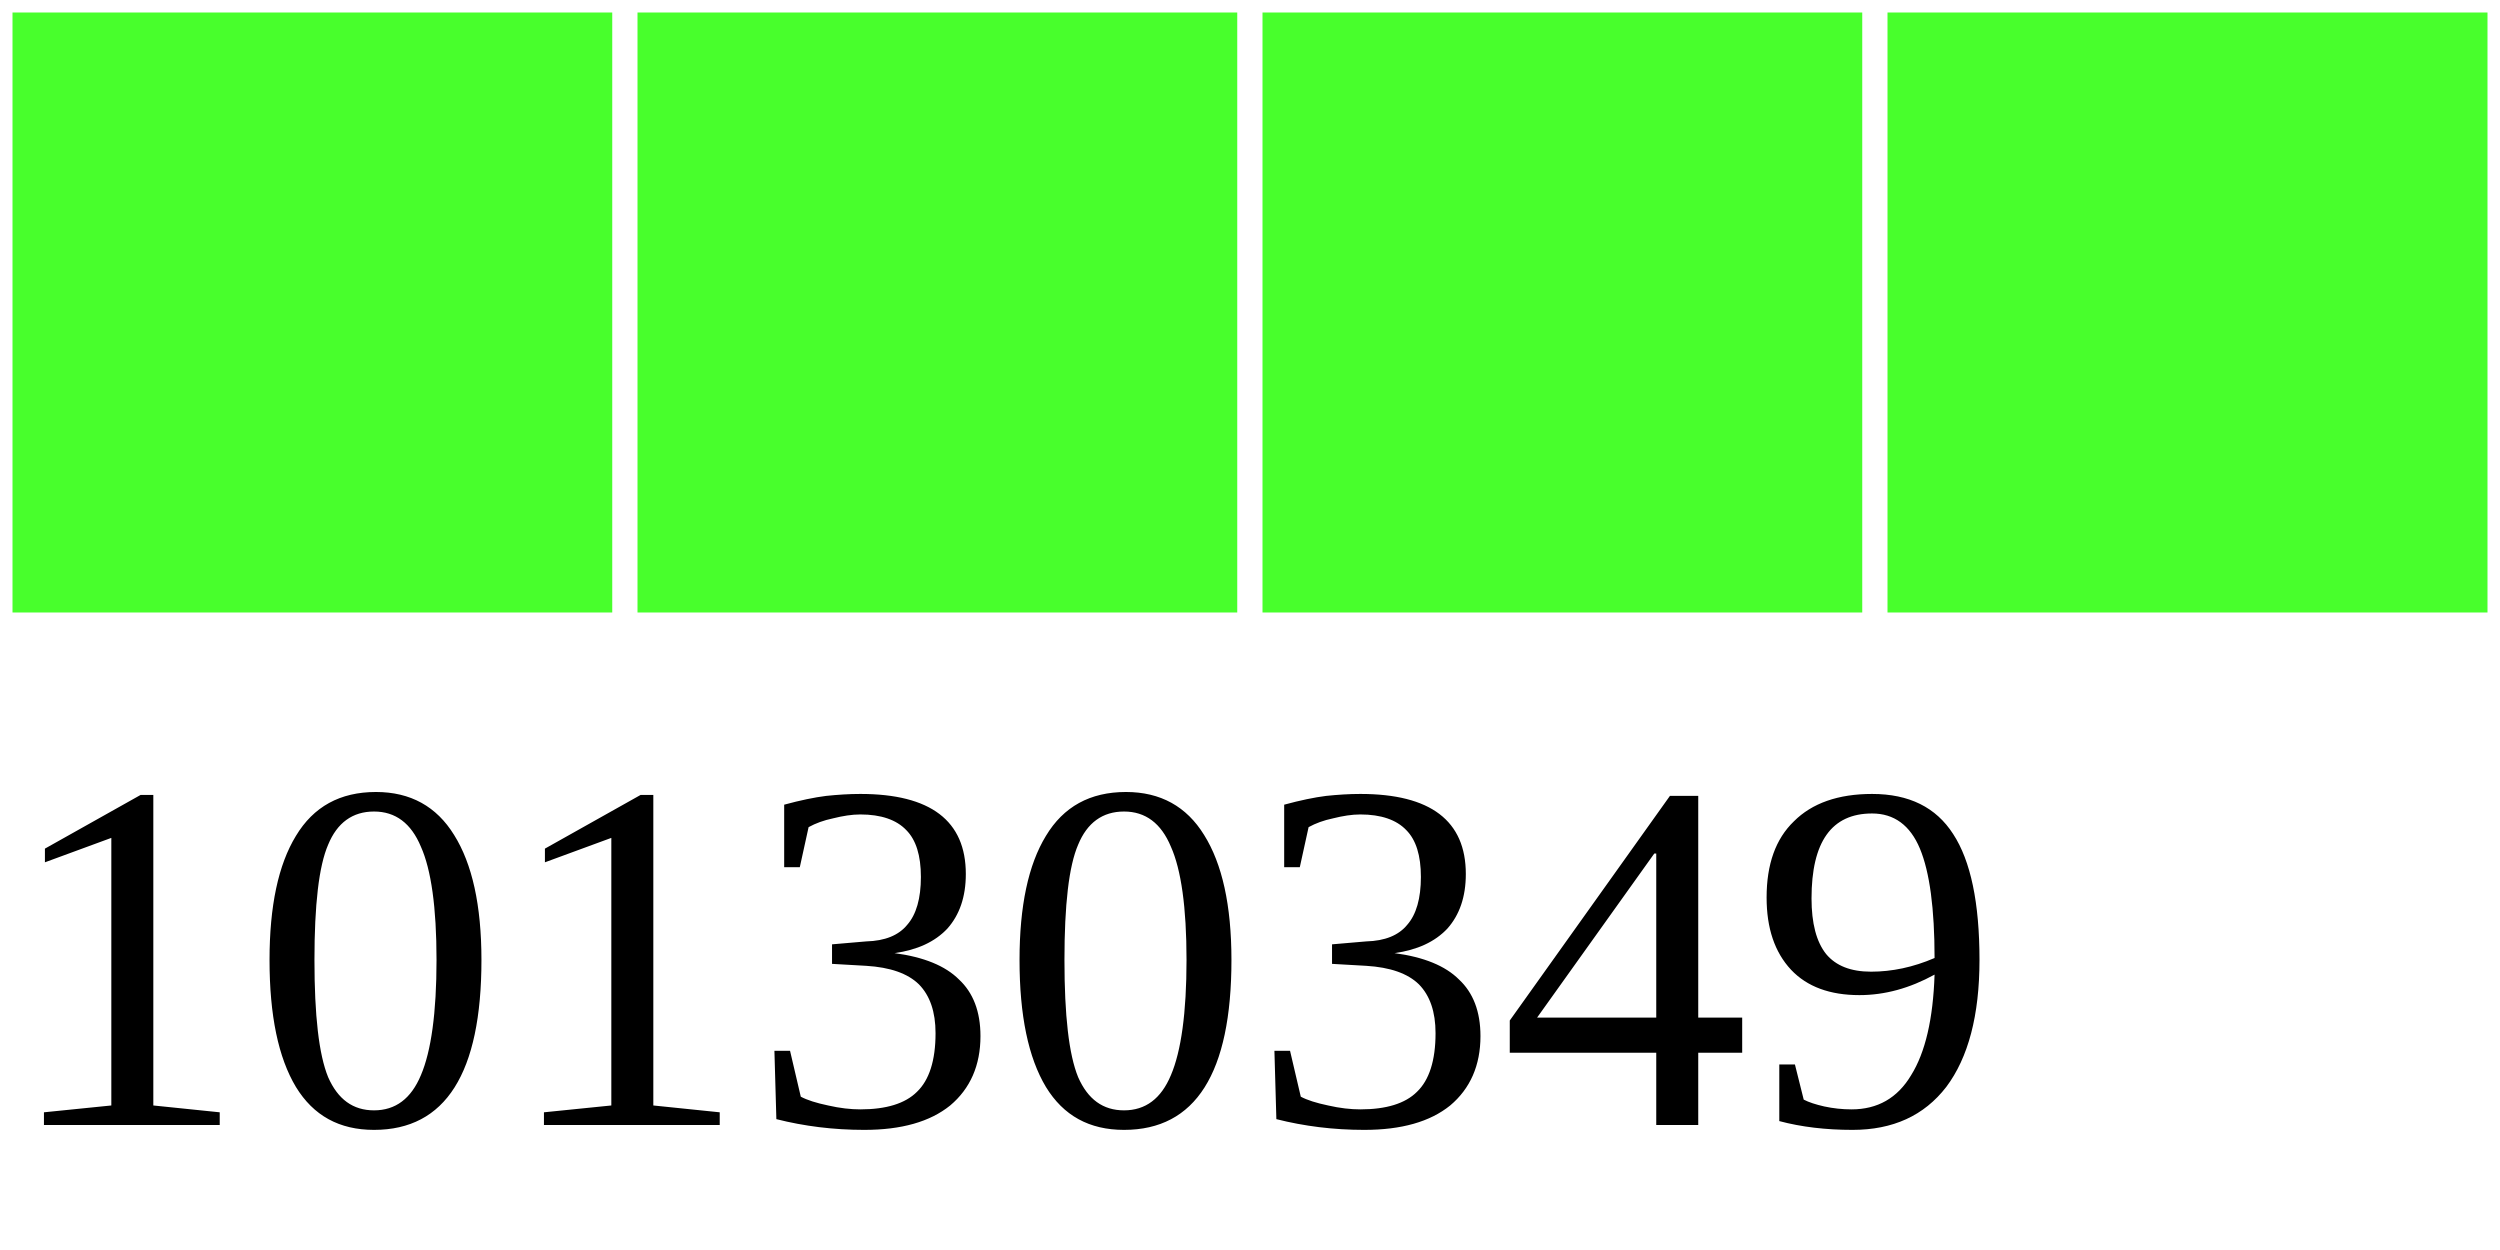
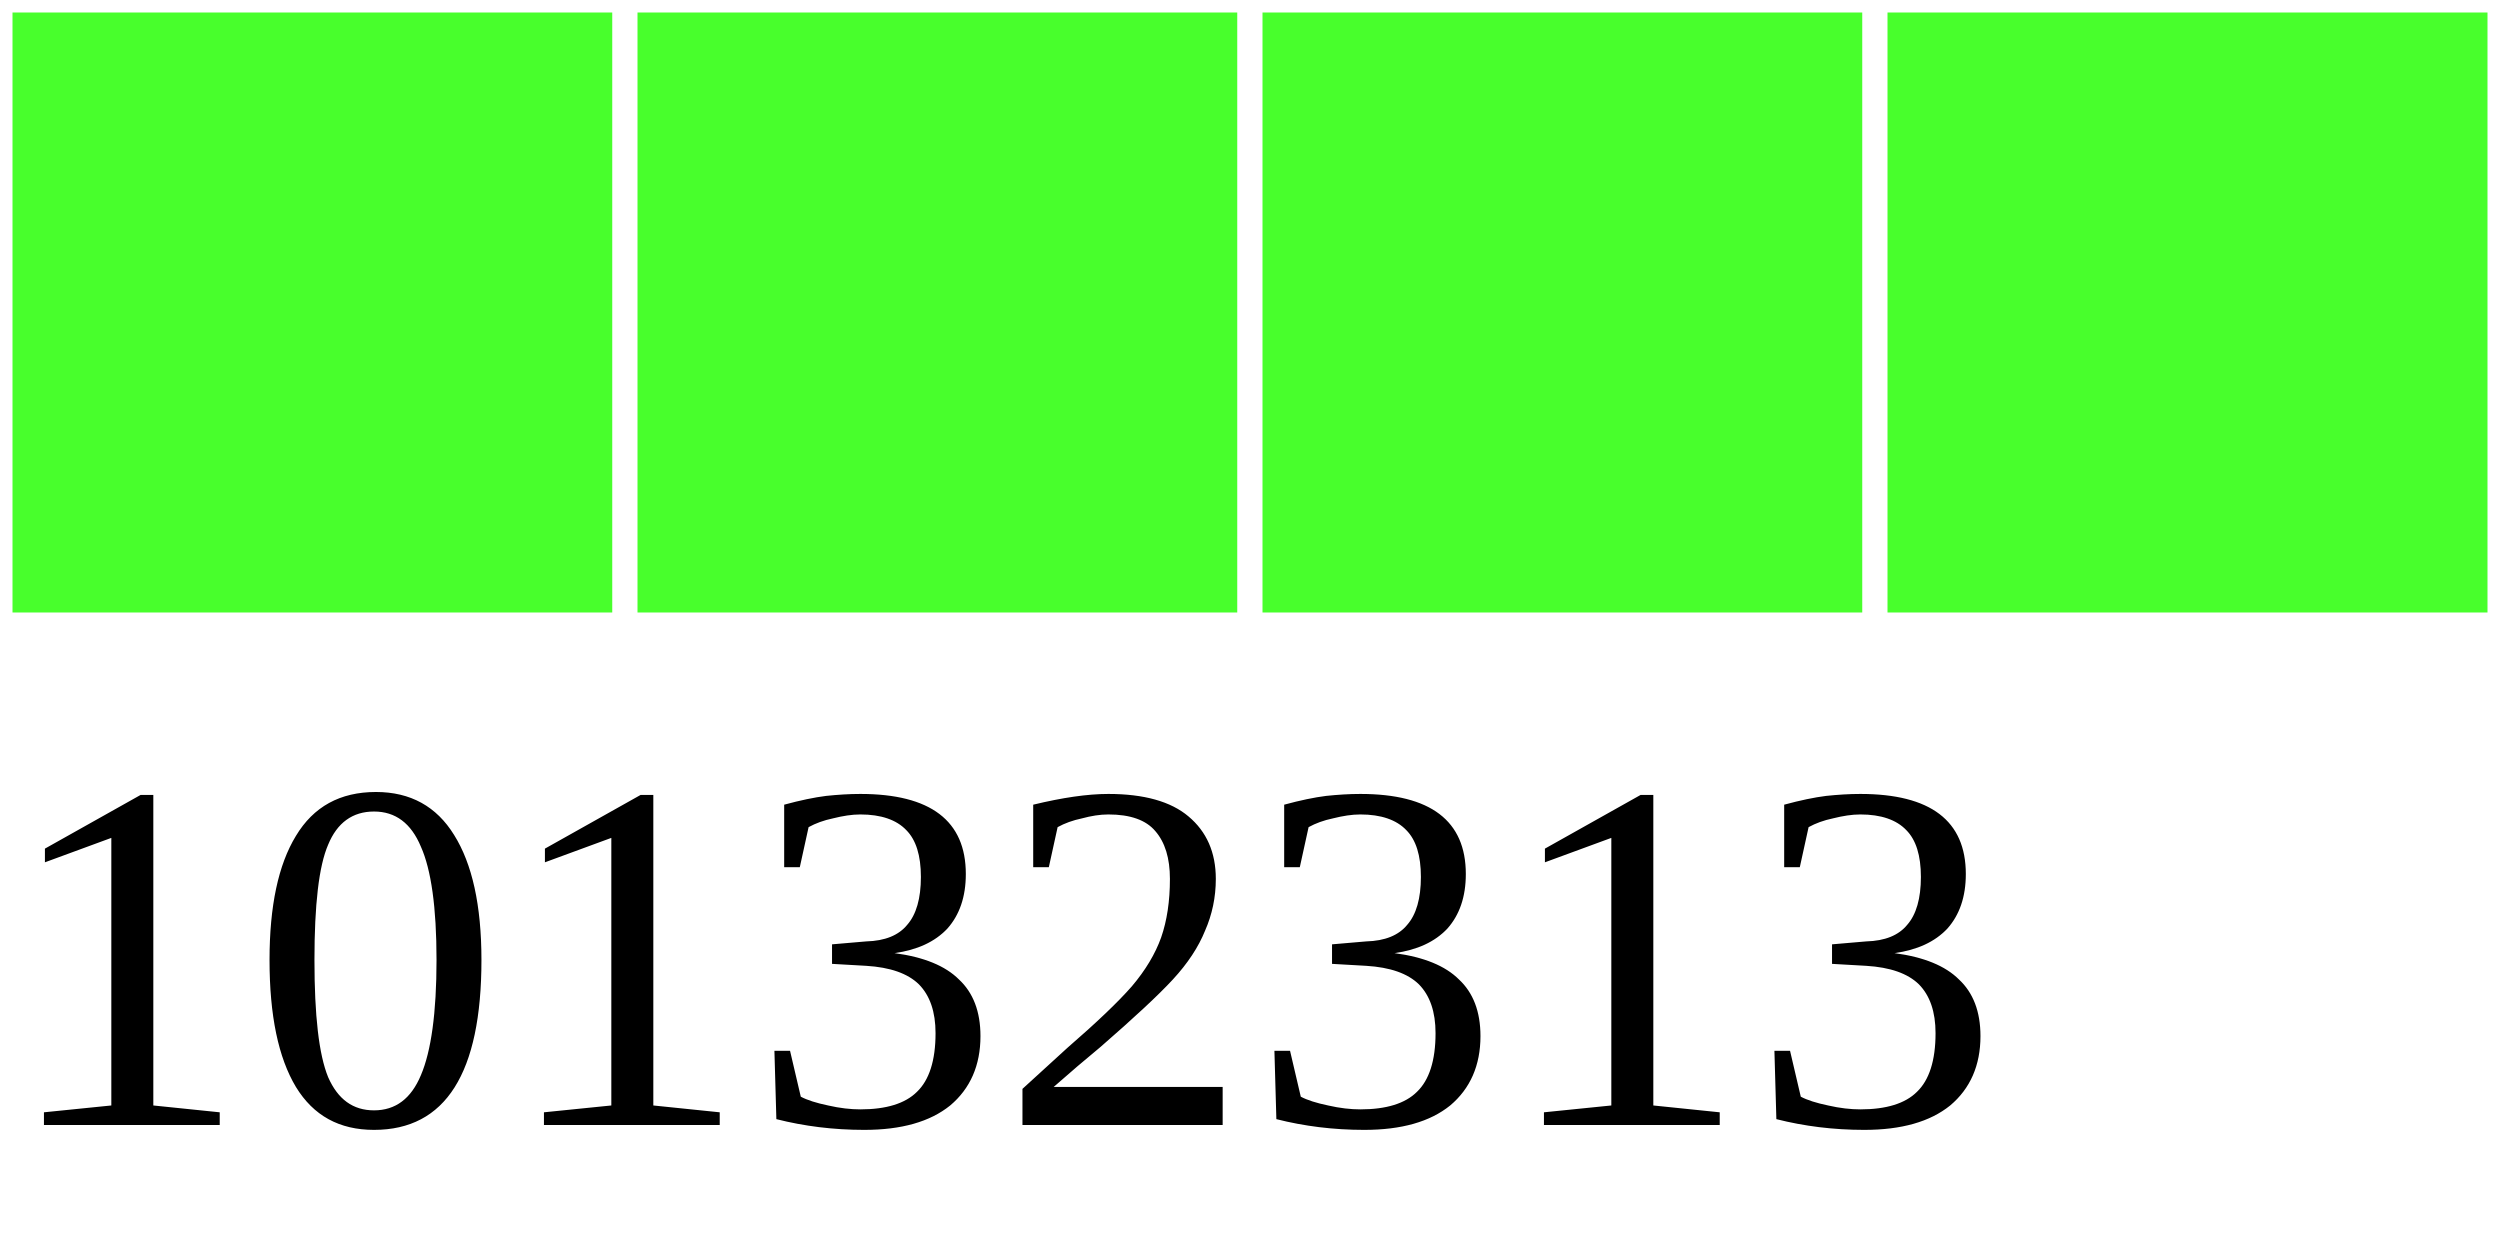
<svg xmlns="http://www.w3.org/2000/svg" width="40" height="20">
  <g>
    <rect width="10" height="10" style="fill:#48FF2C;stroke-width:0.4;stroke:rgb(255,255,255)" x="0" />
    <rect width="10" height="10" style="fill:#48FF2C;stroke-width:0.4;stroke:rgb(255,255,255)" x="10" />
    <rect width="10" height="10" style="fill:#48FF2C;stroke-width:0.4;stroke:rgb(255,255,255)" x="20" />
    <rect width="10" height="10" style="fill:#48FF2C;stroke-width:0.4;stroke:rgb(255,255,255)" x="30" />
-     <text x="0" y="18" fill="black" font-size="8">10130349</text>
+     <text x="0" y="18" fill="black" font-size="8">10132313</text>
  </g>
</svg>
